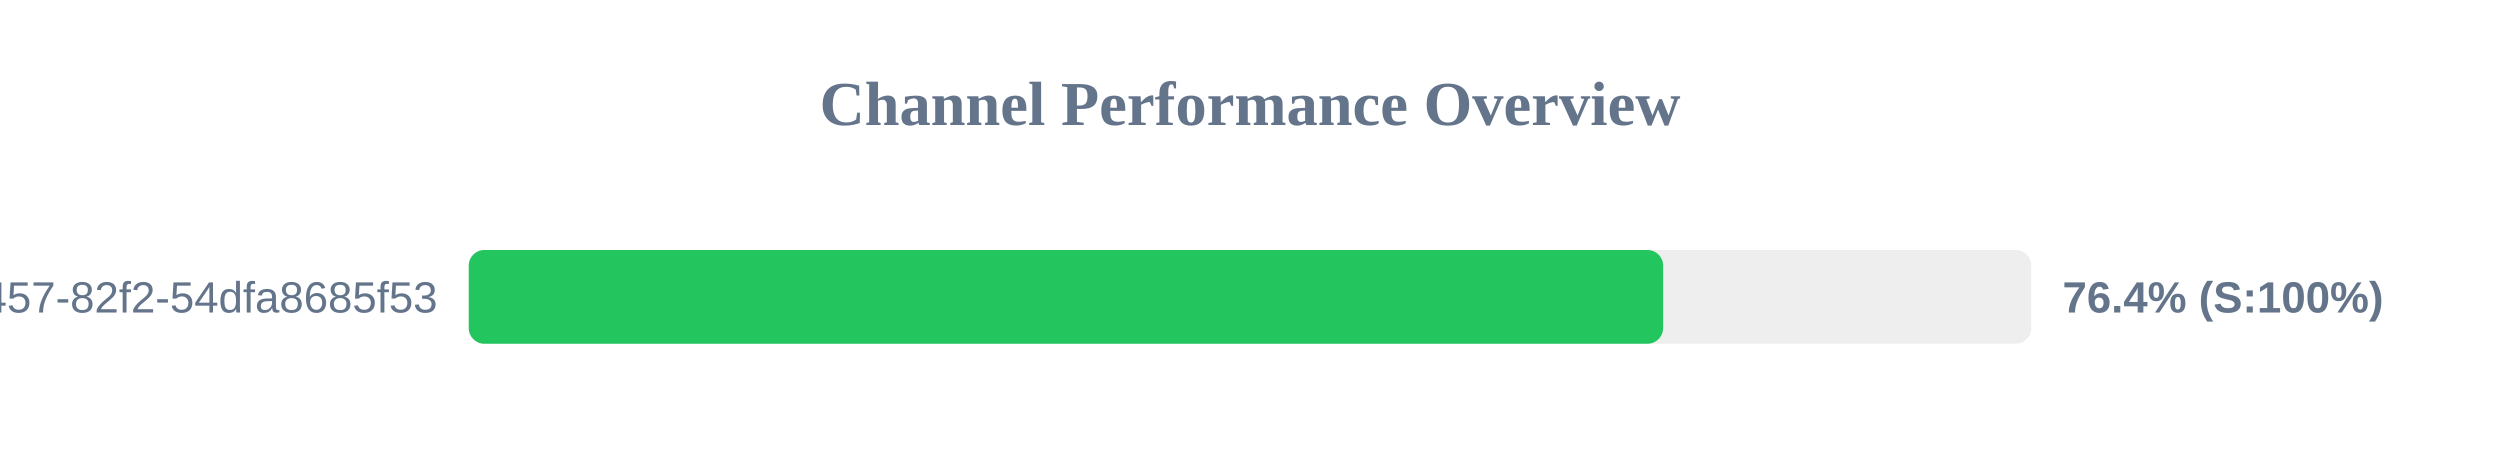
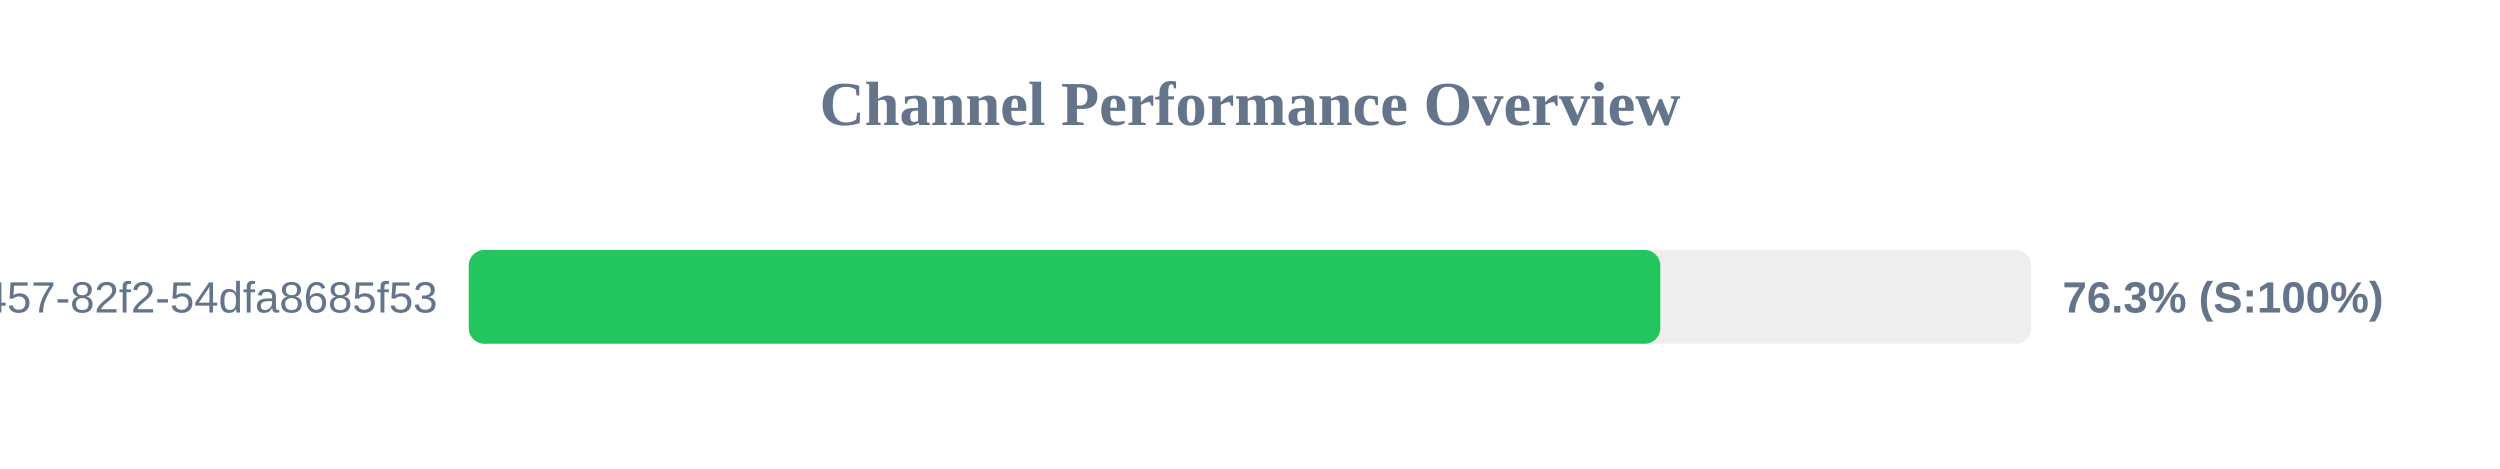
<svg xmlns="http://www.w3.org/2000/svg" width="800" height="150" version="1.1">
  <style>
        .row { font: 14px Arial; fill: #64748b; }
        .score { font: bold 14px Arial; fill: #64748b; }
    </style>
  <text x="400" y="40" text-anchor="middle" font-size="20px" font-weight="bold" fill="#64748b">Channel Performance Overview</text>
  <rect x="150" y="80" width="500" height="30" fill="#eee" rx="5" />
-   <rect x="150" y="80" width="382.2" height="30" fill="#22c55e" rx="5" />
+   <rect x="150" y="80" width="381.3" height="30" fill="#22c55e" rx="5" />
  <text x="140" y="100" text-anchor="end" class="row">?uuid=413c8b50-96bf-4457-82f2-54dfa8685f53</text>
-   <text x="660" y="100" text-anchor="start" class="score">76.4% (S:100%)</text>
+   <text x="660" y="100" text-anchor="start" class="score">76.3% (S:100%)</text>
</svg>
